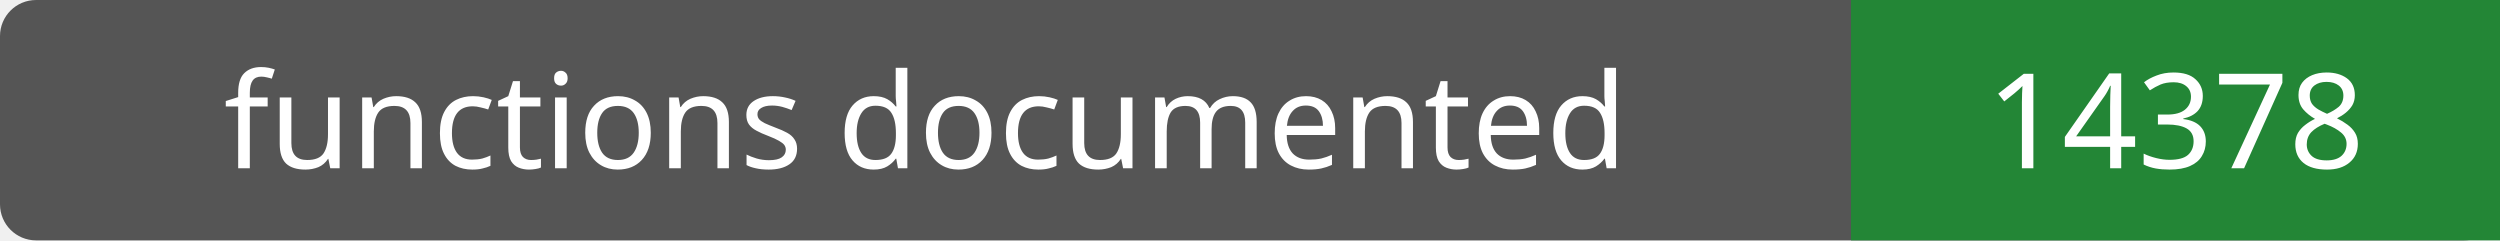
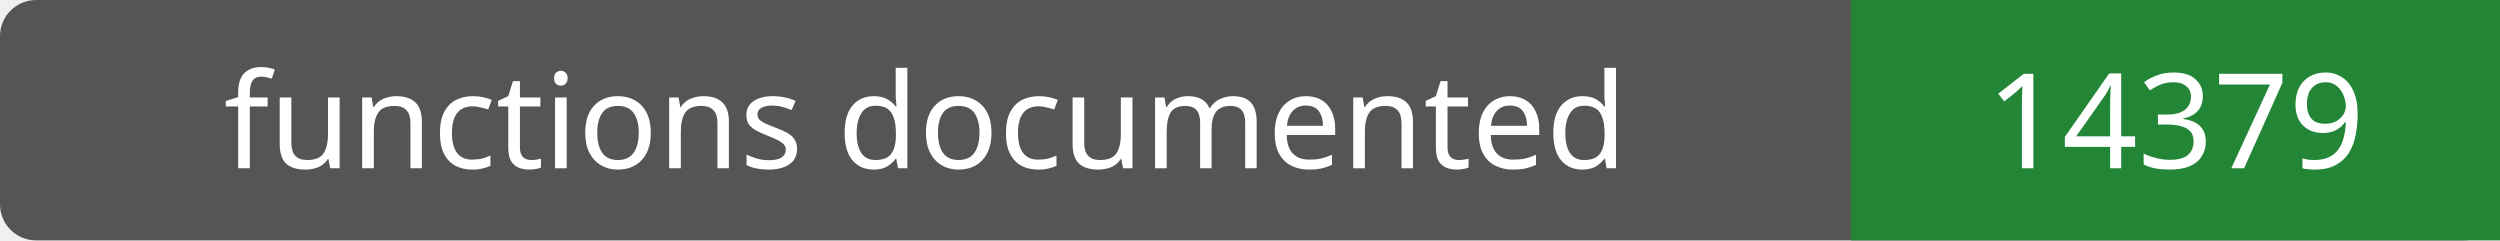
- <svg xmlns="http://www.w3.org/2000/svg" width="208" height="20" role="img" aria-label="functions documented: 14378">
+ <svg xmlns="http://www.w3.org/2000/svg" width="208" height="20" role="img" aria-label="functions documented: 14379">
  <rect width="208" height="20" rx="3" fill="#555" />
  <path fill="#238636" d="M154 0h54v20H154z" />
  <g fill="#fff" text-anchor="middle" font-family="Verdana,sans-serif" font-size="11">
    <text x="77.0" y="14">functions documented</text>
-     <text x="181.0" y="14">14378</text>
+     <text x="181.0" y="14">14379</text>
  </g>
</svg>
